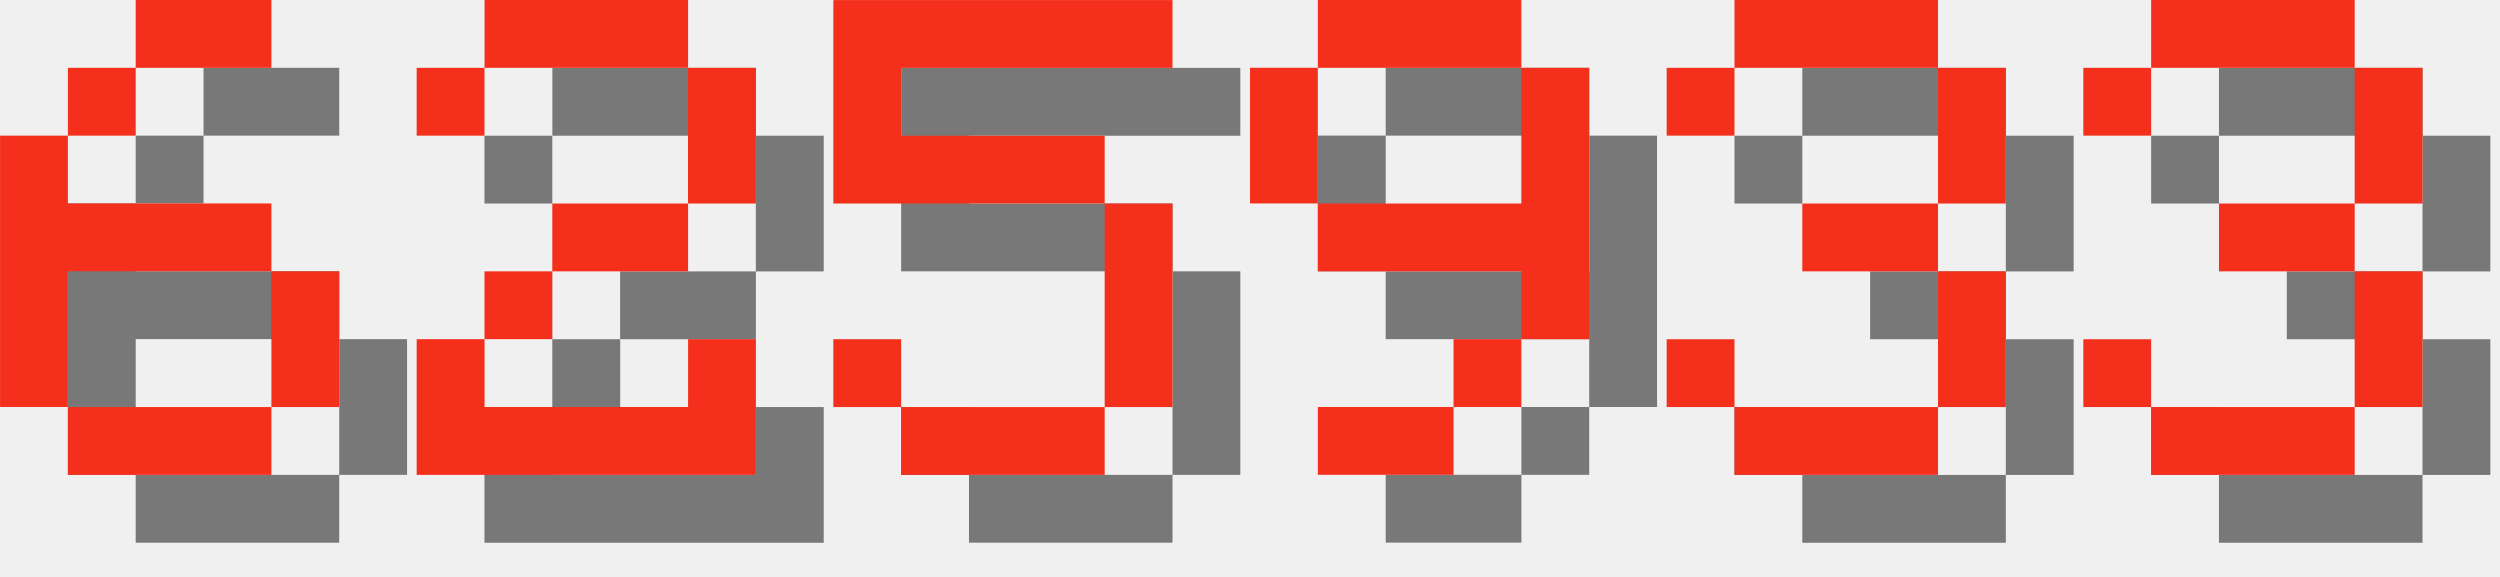
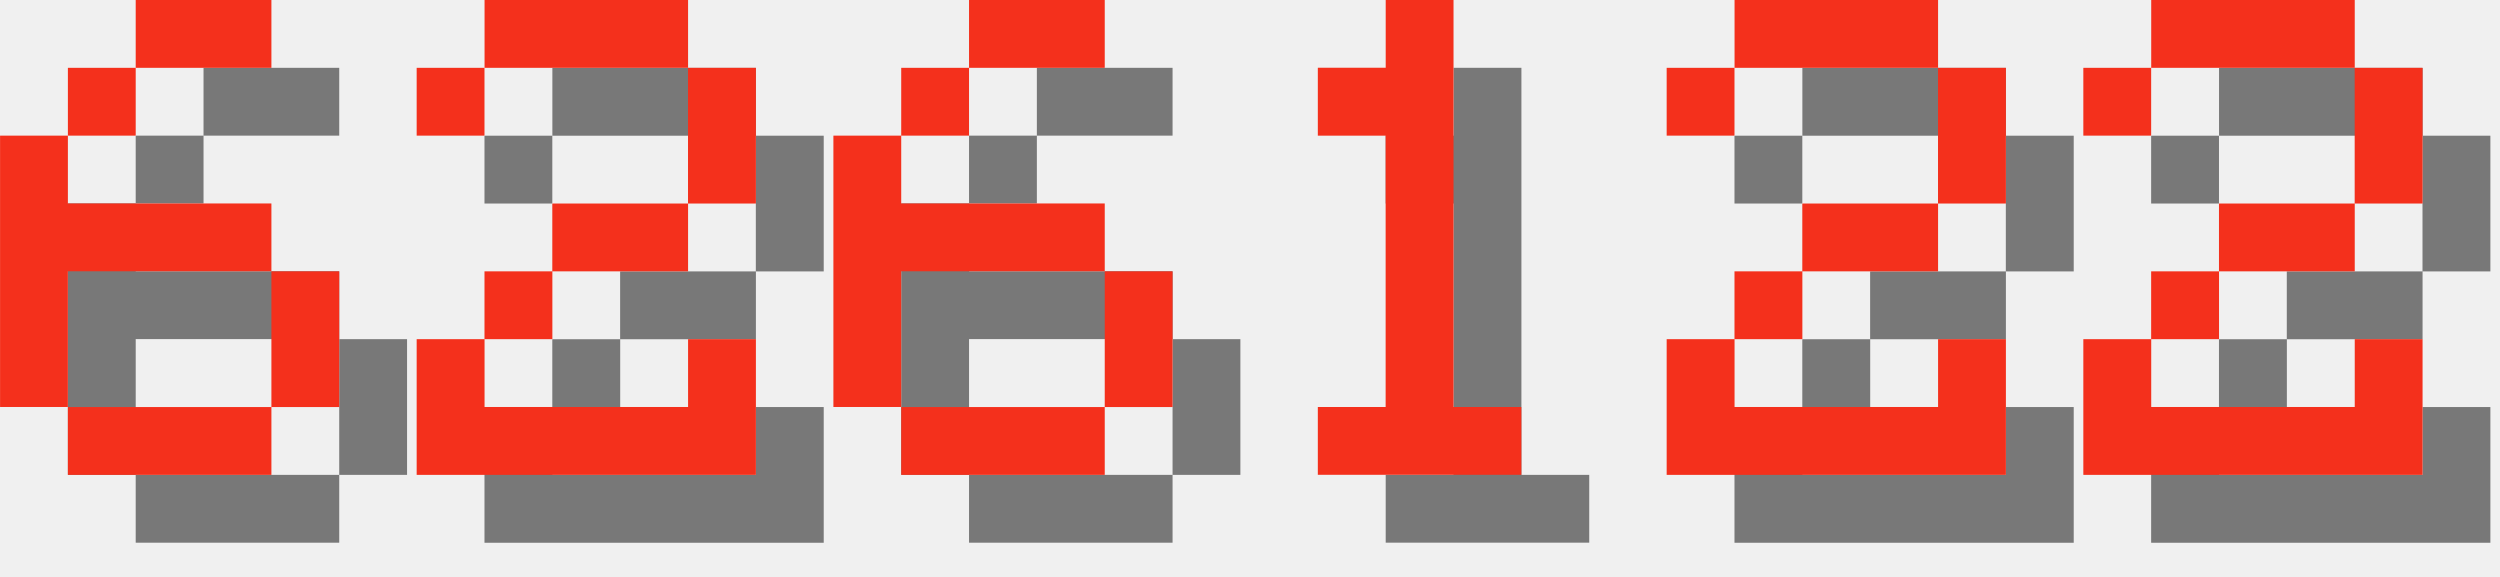
<svg xmlns="http://www.w3.org/2000/svg" version="1.1" width="156.0" height="36">
  <style>
        .text-foreground {
            fill: #F4301C;
        }
        .text-shadow {
            fill: #000000;
            fill-opacity: 0.5;
        }
    </style>
  <g class="digit" id="digit_6" transform="translate(0.0, 0), scale(4)">
    <path id="digit_6_shadow" class="text-shadow" d="m3.175 1.058v1.058h2.117v-1.058h-2.117zm0 1.058h-1.058v1.058h1.058v-1.058zm-1.058 1.058h-1.058v4.233h1.058v-2.117h3.175v-1.058h-3.175v-1.058zm3.175 2.117v2.117h1.058v-2.117h-1.058zm0 2.117h-3.175v1.058h3.175v-1.058z" fill-opacity=".5" style="paint-order:stroke fill markers" />
    <path id="digit_6_fg" class="text-foreground" d="m2.117 0v1.058h2.117v-1.058h-2.117zm0 1.058h-1.058v1.058h1.058v-1.058zm-1.058 1.058h-1.058v4.233h1.058v-2.117h3.175v-1.058h-3.175v-1.058zm3.175 2.117v2.117h1.058v-2.117h-1.058zm0 2.117h-3.175v1.058h3.175v-1.058z" fill="#fff" style="paint-order:stroke fill markers" />
  </g>
  <g class="digit" id="digit_2" transform="translate(26.0, 0), scale(4)">
    <path id="digit_2_shadow" class="text-shadow" d="m1.058 2.117v1.058h1.058v-1.058h3.175v2.117h-2.117v1.058h-1.058v1.058h-1.058v2.117h5.292v-2.117h-1.058v1.058h-3.175v-1.058h1.058v-1.058h2.117v-1.058h1.058v-2.117h-1.058v-1.058h-3.175v1.058h-1.058z" fill-opacity=".5" style="paint-order:stroke fill markers" />
    <path id="digit_2_fg" class="text-foreground" d="m0 1.058v1.058h1.058v-1.058h3.175v2.117h-2.117v1.058h-1.058v1.058h-1.058v2.117h5.292v-2.117h-1.058v1.058h-3.175v-1.058h1.058v-1.058h2.117v-1.058h1.058v-2.117h-1.058v-1.058h-3.175v1.058h-1.058z" fill="#fff" style="paint-order:stroke fill markers" />
  </g>
-   <g class="digit" id="digit_5" transform="translate(52.0, 0), scale(4)">
-     <path id="digit_5_shadow" class="text-shadow" d="m1.058 1.058v3.175h4.233v3.175h-3.175v-1.058h-1.058v1.058h1.058v1.058h3.175v-1.058h1.058v-3.175h-1.058v-1.058h-3.175v-1.058h4.233v-1.058h-5.292z" fill-opacity=".5" style="paint-order:stroke fill markers" />
-     <path id="digit_5_fg" class="text-foreground" d="m0 0v3.175h4.233v3.175h-3.175v-1.058h-1.058v1.058h1.058v1.058h3.175v-1.058h1.058v-3.175h-1.058v-1.058h-3.175v-1.058h4.233v-1.058h-5.292z" fill="#fff" style="paint-order:stroke fill markers" />
+   <g class="digit" id="digit_6" transform="translate(52.0, 0), scale(4)">
+     <path id="digit_6_shadow" class="text-shadow" d="m3.175 1.058v1.058h2.117v-1.058h-2.117zm0 1.058h-1.058v1.058h1.058v-1.058zm-1.058 1.058h-1.058v4.233h1.058v-2.117h3.175v-1.058h-3.175v-1.058zm3.175 2.117v2.117h1.058v-2.117h-1.058zm0 2.117h-3.175v1.058h3.175v-1.058z" fill-opacity=".5" style="paint-order:stroke fill markers" />
+     <path id="digit_6_fg" class="text-foreground" d="m2.117 0v1.058h2.117v-1.058h-2.117zm0 1.058h-1.058v1.058h1.058v-1.058zm-1.058 1.058h-1.058v4.233h1.058v-2.117h3.175v-1.058h-3.175v-1.058zm3.175 2.117v2.117h1.058v-2.117h-1.058zm0 2.117h-3.175v1.058h3.175v-1.058z" fill="#fff" style="paint-order:stroke fill markers" />
  </g>
-   <g class="digit" id="digit_9" transform="translate(78.0, 0), scale(4)">
-     <path id="digit_9_shadow" class="text-shadow" d="m2.117 1.058v1.058h3.175v-1.058h-3.175zm3.175 1.058v2.117h-3.175v1.058h3.175v1.058h1.058v-4.233h-1.058zm0 4.233h-1.058v1.058h1.058v-1.058zm-1.058 1.058h-2.117v1.058h2.117v-1.058zm-2.117-3.175v-2.117h-1.058v2.117h1.058z" fill-opacity=".5" style="paint-order:stroke fill markers" />
-     <path id="digit_9_fg" class="text-foreground" d="m1.058 0v1.058h3.175v-1.058h-3.175zm3.175 1.058v2.117h-3.175v1.058h3.175v1.058h1.058v-4.233h-1.058zm0 4.233h-1.058v1.058h1.058v-1.058zm-1.058 1.058h-2.117v1.058h2.117v-1.058zm-2.117-3.175v-2.117h-1.058v2.117h1.058z" fill="#fff" style="paint-order:stroke fill markers" />
+   <g class="digit" id="digit_1" transform="translate(78.0, 0), scale(4)">
+     <path id="digit_1_shadow" class="text-shadow" d="m2.117 2.117v1.058h1.058v4.233h-1.058v1.058h3.175v-1.058h-1.058v-6.35h-1.058v1.058h-1.058z" fill-opacity=".5" style="paint-order:stroke fill markers" />
+     <path id="digit_1_fg" class="text-foreground" d="m1.058 1.058v1.058h1.058v4.233h-1.058v1.058h3.175v-1.058h-1.058v-6.35h-1.058v1.058h-1.058z" fill="#fff" style="paint-order:stroke fill markers" />
  </g>
-   <g class="digit" id="digit_3" transform="translate(104.0, 0), scale(4)">
-     <path id="digit_3_shadow" class="text-shadow" d="m1.058 2.117v1.058h1.058v-1.058h3.175v2.117h-2.117v1.058h2.117v2.117h-3.175v-1.058h-1.058v1.058h1.058v1.058h3.175v-1.058h1.058v-2.117h-1.058v-1.058h1.058v-2.117h-1.058v-1.058h-3.175v1.058h-1.058z" fill-opacity=".5" style="paint-order:stroke fill markers" />
-     <path id="digit_3_fg" class="text-foreground" d="m0 1.058v1.058h1.058v-1.058h3.175v2.117h-2.117v1.058h2.117v2.117h-3.175v-1.058h-1.058v1.058h1.058v1.058h3.175v-1.058h1.058v-2.117h-1.058v-1.058h1.058v-2.117h-1.058v-1.058h-3.175v1.058h-1.058z" fill="#fff" style="paint-order:stroke fill markers" />
+   <g class="digit" id="digit_2" transform="translate(104.0, 0), scale(4)">
+     <path id="digit_2_shadow" class="text-shadow" d="m1.058 2.117v1.058h1.058v-1.058h3.175v2.117h-2.117v1.058h-1.058v1.058h-1.058v2.117h5.292v-2.117h-1.058v1.058h-3.175v-1.058h1.058v-1.058h2.117v-1.058h1.058v-2.117h-1.058v-1.058h-3.175v1.058h-1.058z" fill-opacity=".5" style="paint-order:stroke fill markers" />
+     <path id="digit_2_fg" class="text-foreground" d="m0 1.058v1.058h1.058v-1.058h3.175v2.117h-2.117v1.058h-1.058v1.058h-1.058v2.117h5.292v-2.117h-1.058v1.058h-3.175v-1.058h1.058v-1.058h2.117v-1.058h1.058v-2.117h-1.058v-1.058h-3.175v1.058h-1.058z" fill="#fff" style="paint-order:stroke fill markers" />
  </g>
-   <g class="digit" id="digit_3" transform="translate(130.0, 0), scale(4)">
-     <path id="digit_3_shadow" class="text-shadow" d="m1.058 2.117v1.058h1.058v-1.058h3.175v2.117h-2.117v1.058h2.117v2.117h-3.175v-1.058h-1.058v1.058h1.058v1.058h3.175v-1.058h1.058v-2.117h-1.058v-1.058h1.058v-2.117h-1.058v-1.058h-3.175v1.058h-1.058z" fill-opacity=".5" style="paint-order:stroke fill markers" />
-     <path id="digit_3_fg" class="text-foreground" d="m0 1.058v1.058h1.058v-1.058h3.175v2.117h-2.117v1.058h2.117v2.117h-3.175v-1.058h-1.058v1.058h1.058v1.058h3.175v-1.058h1.058v-2.117h-1.058v-1.058h1.058v-2.117h-1.058v-1.058h-3.175v1.058h-1.058z" fill="#fff" style="paint-order:stroke fill markers" />
+   <g class="digit" id="digit_2" transform="translate(130.0, 0), scale(4)">
+     <path id="digit_2_shadow" class="text-shadow" d="m1.058 2.117v1.058h1.058v-1.058h3.175v2.117h-2.117v1.058h-1.058v1.058h-1.058v2.117h5.292v-2.117h-1.058v1.058h-3.175v-1.058h1.058v-1.058h2.117v-1.058h1.058v-2.117h-1.058v-1.058h-3.175v1.058h-1.058z" fill-opacity=".5" style="paint-order:stroke fill markers" />
+     <path id="digit_2_fg" class="text-foreground" d="m0 1.058v1.058h1.058v-1.058h3.175v2.117h-2.117v1.058h-1.058v1.058h-1.058v2.117h5.292v-2.117h-1.058v1.058h-3.175v-1.058h1.058v-1.058h2.117v-1.058h1.058v-2.117h-1.058v-1.058h-3.175v1.058h-1.058z" fill="#fff" style="paint-order:stroke fill markers" />
  </g>
</svg>
